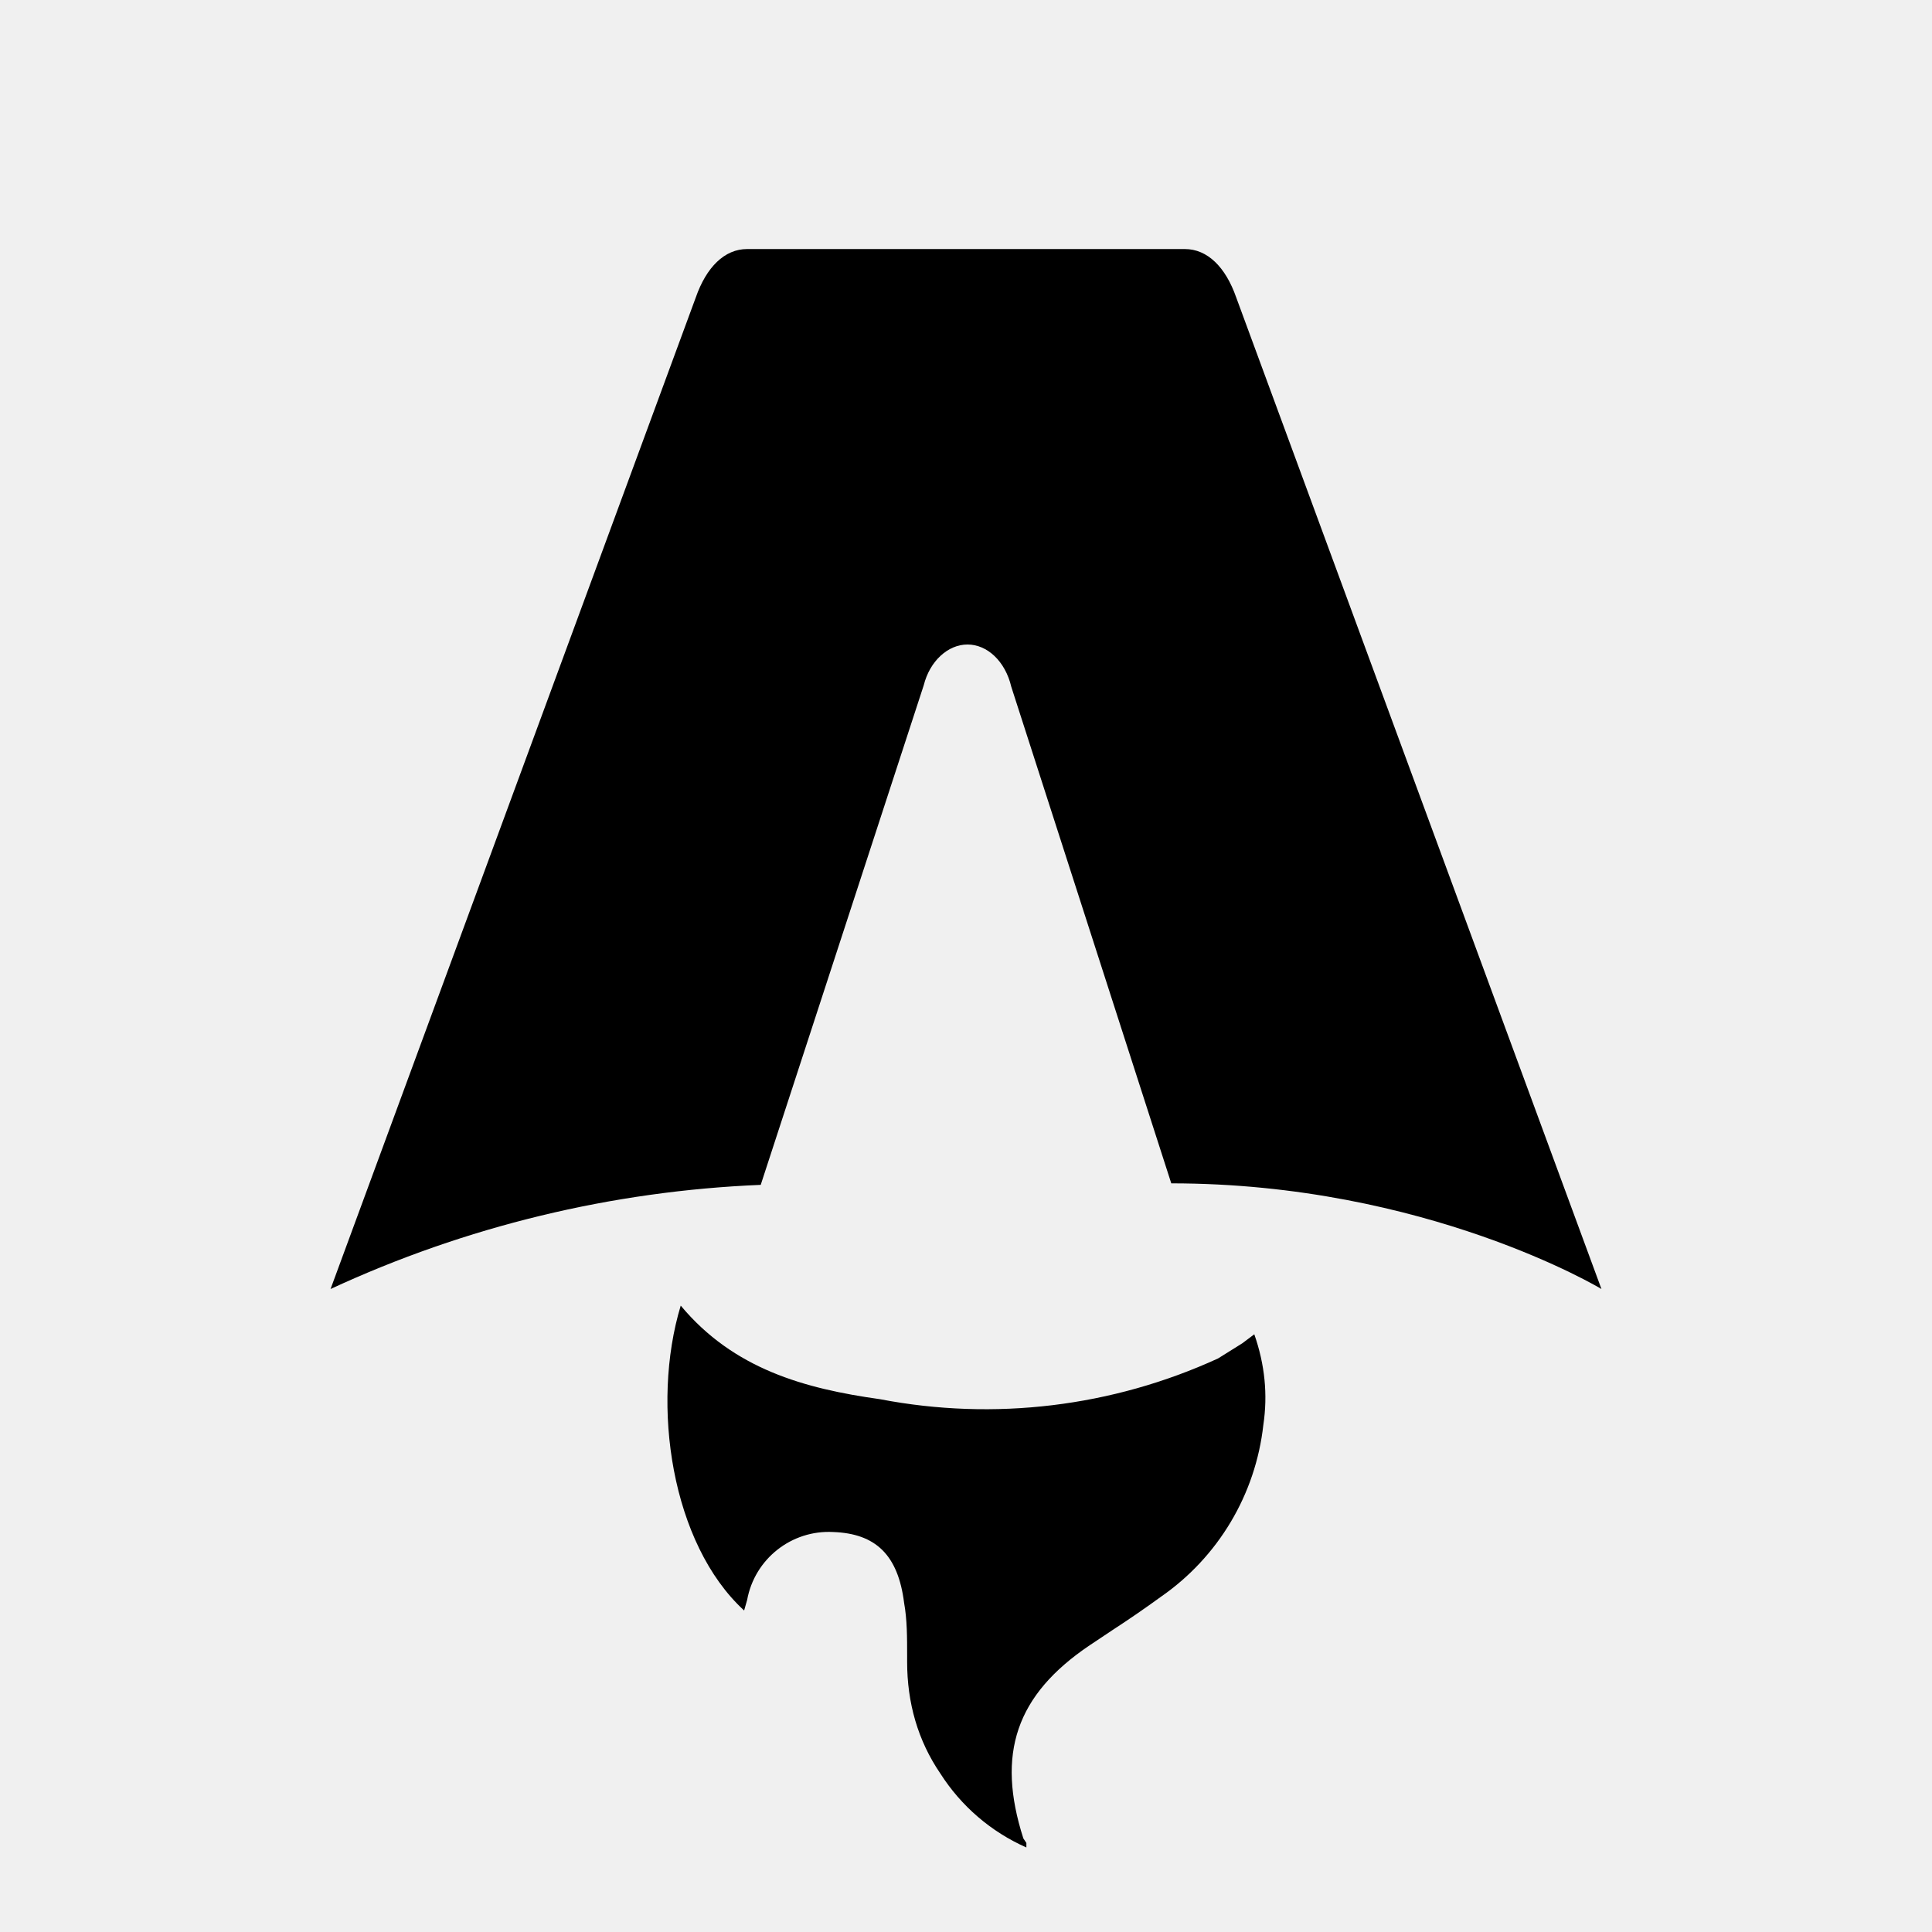
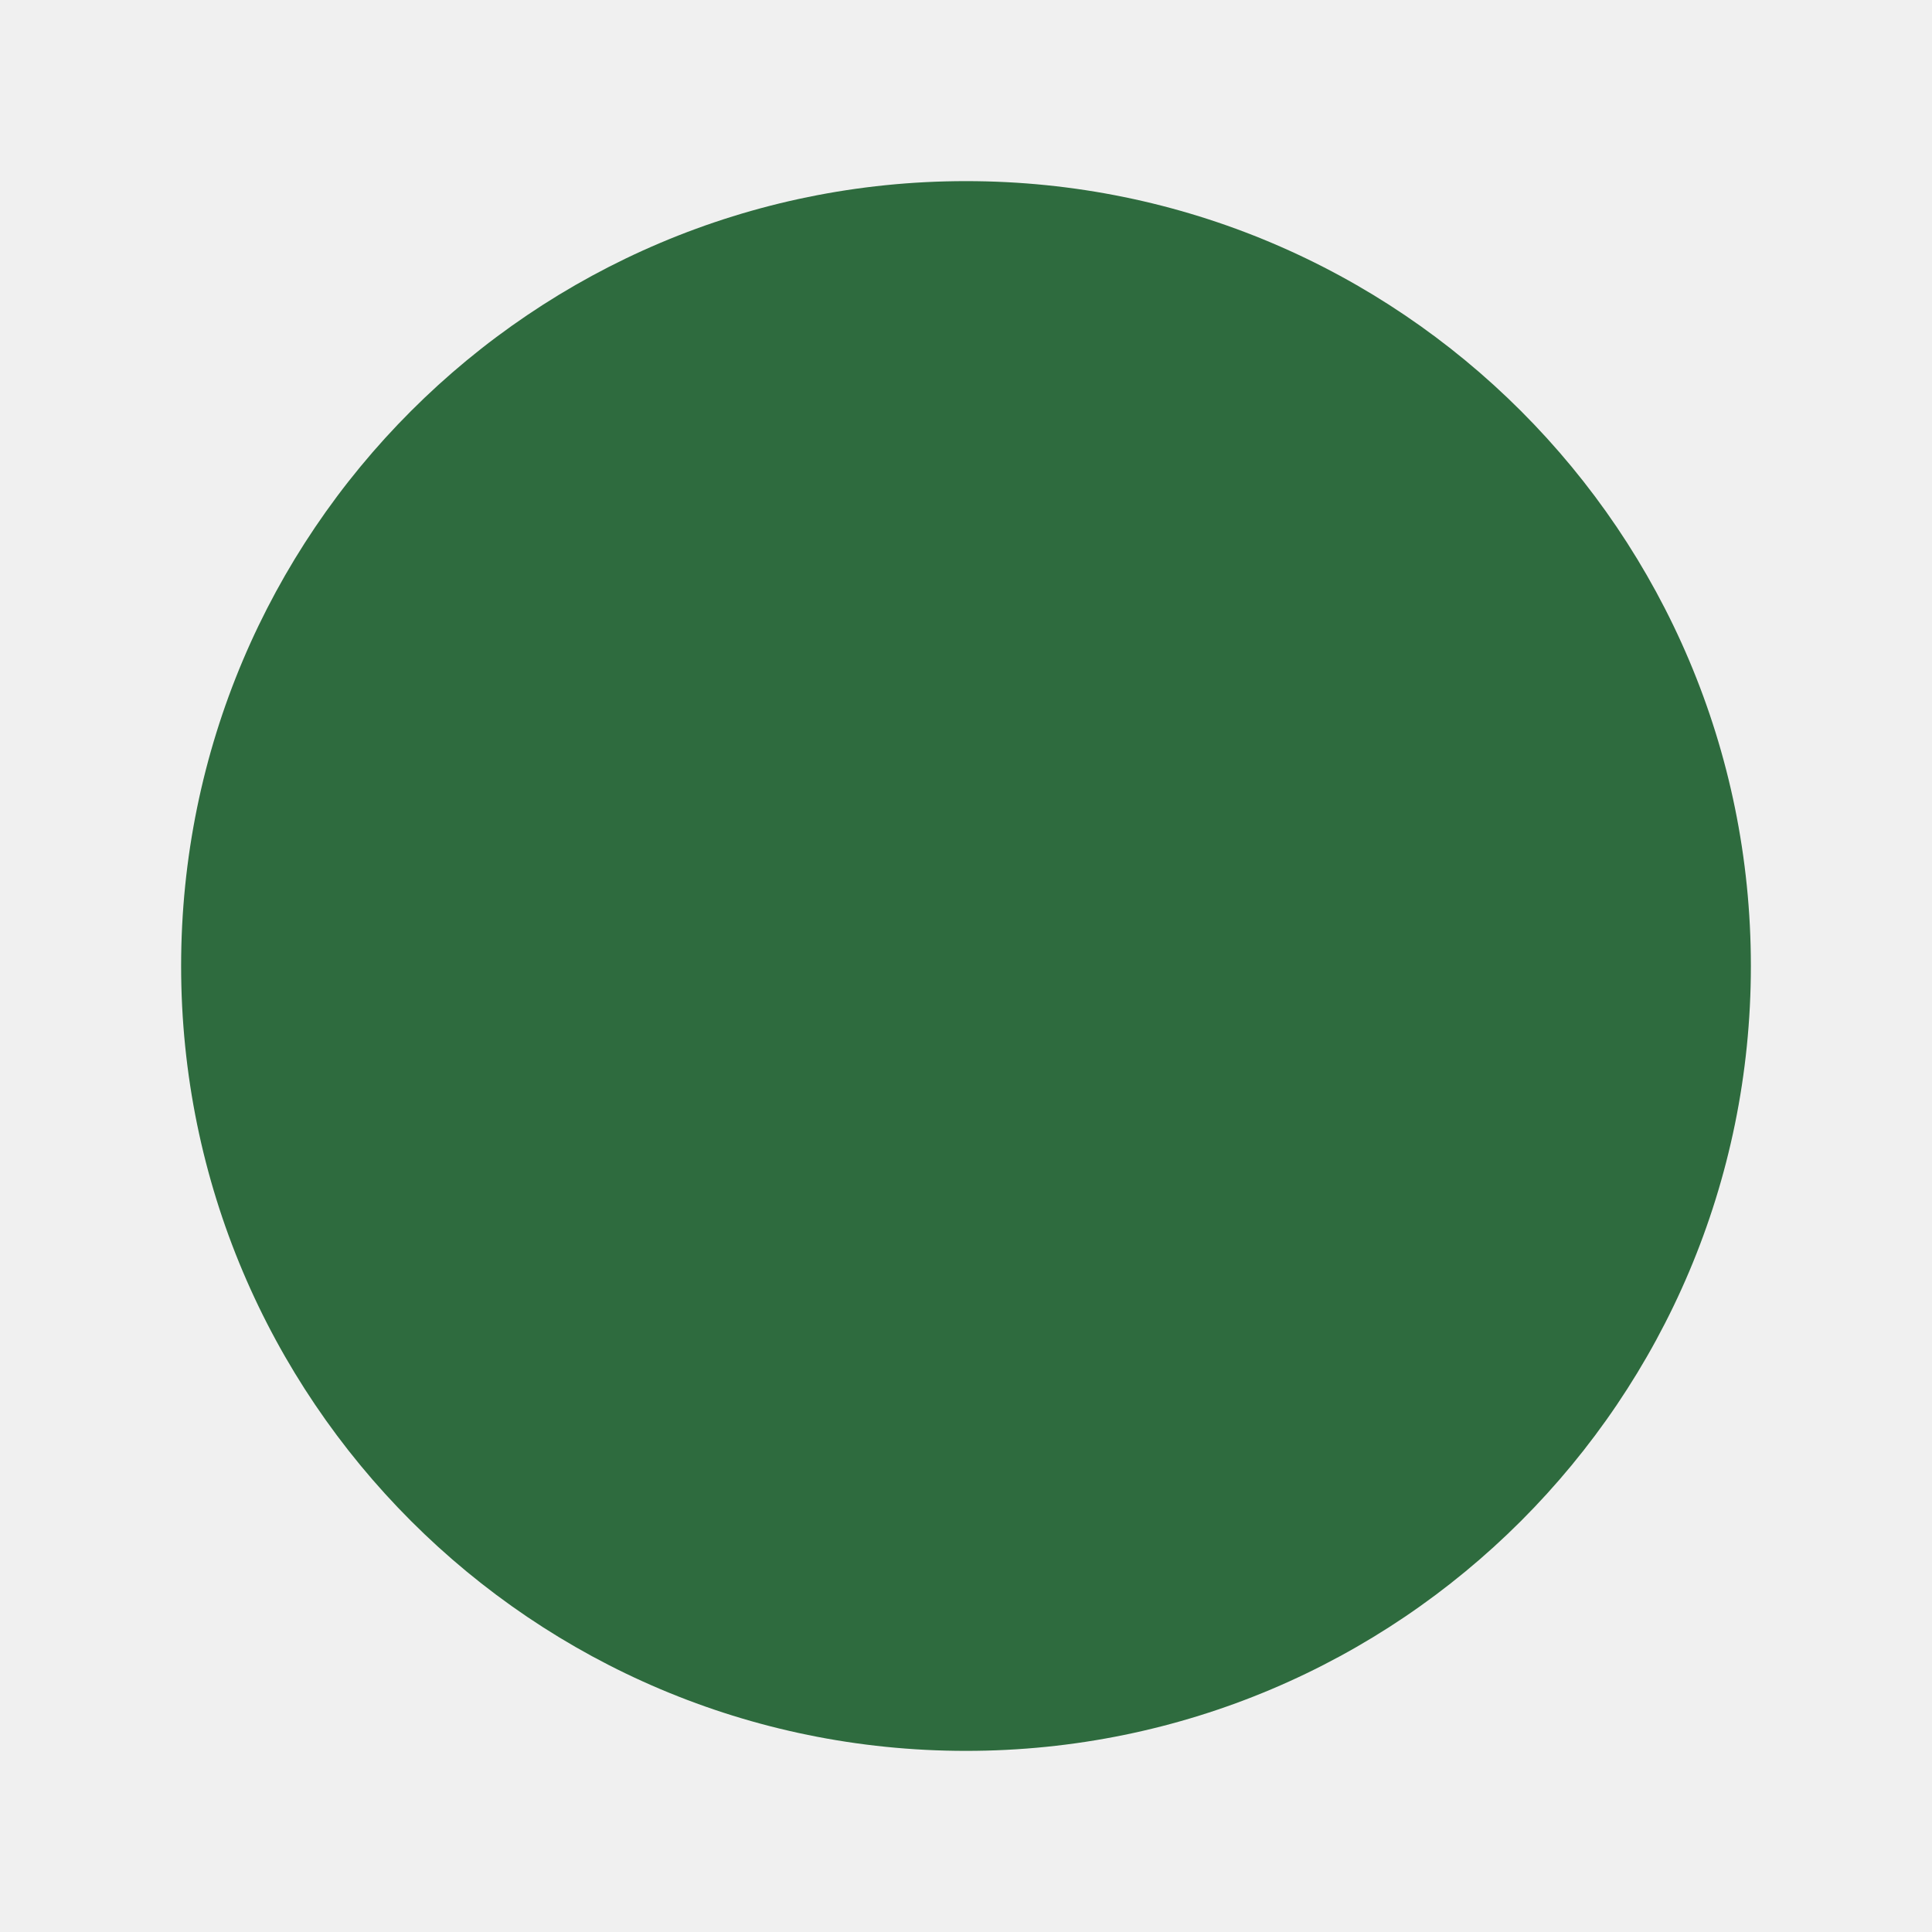
- <svg xmlns="http://www.w3.org/2000/svg" fill="none" viewBox="0 0 128 128">
-   <path d="M50.4 78.5a75.1 75.1 0 0 0-28.5 6.9l24.2-65.7c.7-2 1.9-3.2 3.4-3.2h29c1.5 0 2.7 1.2 3.4 3.2l24.2 65.7s-11.6-7-28.5-7L67 45.5c-.4-1.7-1.6-2.8-2.9-2.8-1.3 0-2.5 1.1-2.9 2.7L50.4 78.5Zm-1.1 28.2Zm-4.2-20.2c-2 6.6-.6 15.8 4.2 20.2a17.5 17.5 0 0 1 .2-.7 5.5 5.5 0 0 1 5.7-4.5c2.8.1 4.3 1.5 4.7 4.7.2 1.1.2 2.3.2 3.5v.4c0 2.7.7 5.2 2.2 7.4a13 13 0 0 0 5.7 4.9v-.3l-.2-.3c-1.8-5.6-.5-9.5 4.4-12.8l1.5-1a73 73 0 0 0 3.2-2.2 16 16 0 0 0 6.8-11.4c.3-2 .1-4-.6-6l-.8.6-1.6 1a37 37 0 0 1-22.4 2.7c-5-.7-9.7-2-13.2-6.2Z" />
-   <style>
-         path { fill: #000; }
-         @media (prefers-color-scheme: dark) {
-             path { fill: #FFF; }
-         }
-     </style>
+ <svg xmlns="http://www.w3.org/2000/svg" viewBox="0 0 128 128">
+   <circle cx="64" cy="64" r="52" fill="#2e6b3e" />
</svg>
